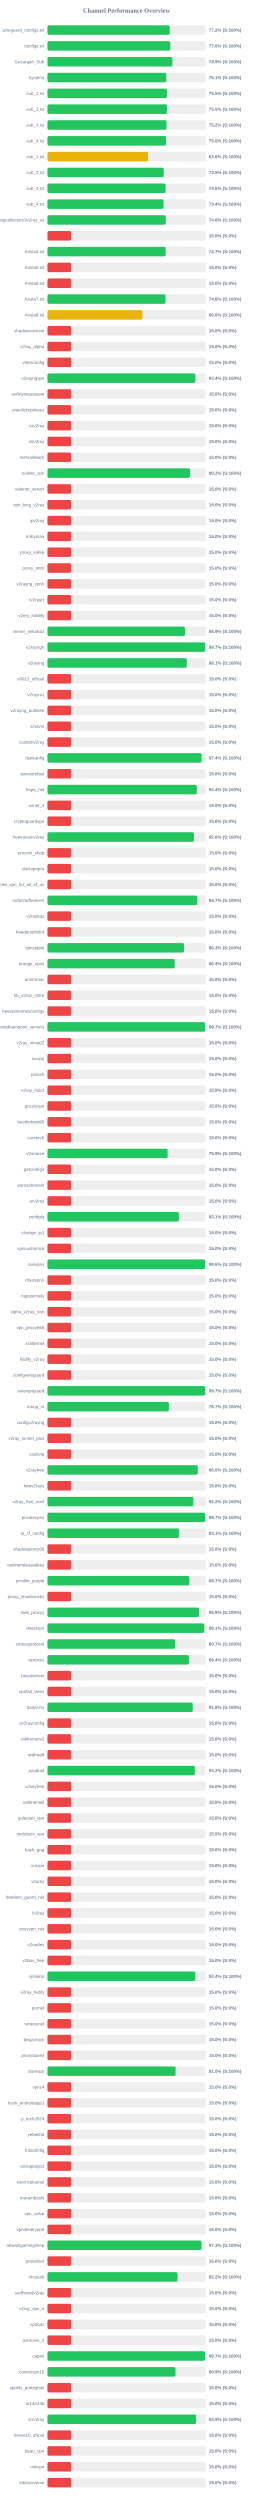
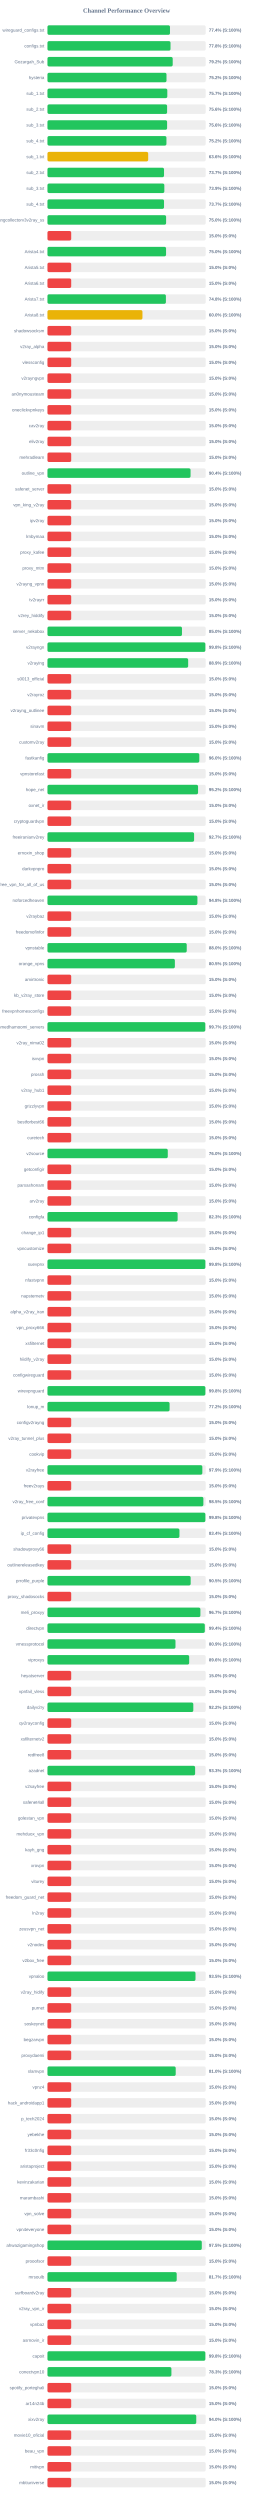
<svg xmlns="http://www.w3.org/2000/svg" width="800" height="7900" version="1.1">
  <style>
        .row { font: 14px Arial; fill: #64748b; }
        .score { font: bold 14px Arial; fill: #64748b; }
    </style>
  <text x="400" y="40" text-anchor="middle" font-size="20px" font-weight="bold" fill="#64748b">Channel Performance Overview</text>
  <rect x="150" y="80" width="500" height="30" fill="#eee" rx="5" />
-   <rect x="150" y="80" width="386.25" height="30" fill="#22c55e" rx="5" />
+   <rect x="150" y="80" width="387.15" height="30" fill="#22c55e" rx="5" />
  <text x="140" y="100" text-anchor="end" class="row">wireguard_configs.txt</text>
-   <text x="660" y="100" text-anchor="start" class="score">77.2% (S:100%)</text>
+   <text x="660" y="100" text-anchor="start" class="score">77.4% (S:100%)</text>
  <rect x="150" y="130" width="500" height="30" fill="#eee" rx="5" />
-   <rect x="150" y="130" width="388.15" height="30" fill="#22c55e" rx="5" />
+   <rect x="150" y="130" width="388.85" height="30" fill="#22c55e" rx="5" />
  <text x="140" y="150" text-anchor="end" class="row">configs.txt</text>
-   <text x="660" y="150" text-anchor="start" class="score">77.6% (S:100%)</text>
+   <text x="660" y="150" text-anchor="start" class="score">77.8% (S:100%)</text>
  <rect x="150" y="180" width="500" height="30" fill="#eee" rx="5" />
-   <rect x="150" y="180" width="394.65" height="30" fill="#22c55e" rx="5" />
+   <rect x="150" y="180" width="395.75" height="30" fill="#22c55e" rx="5" />
  <text x="140" y="200" text-anchor="end" class="row">Gozargah_Sub</text>
-   <text x="660" y="200" text-anchor="start" class="score">78.9% (S:100%)</text>
+   <text x="660" y="200" text-anchor="start" class="score">79.2% (S:100%)</text>
  <rect x="150" y="230" width="500" height="30" fill="#eee" rx="5" />
-   <rect x="150" y="230" width="375.5" height="30" fill="#22c55e" rx="5" />
+   <rect x="150" y="230" width="376.15" height="30" fill="#22c55e" rx="5" />
  <text x="140" y="250" text-anchor="end" class="row">hysteria</text>
-   <text x="660" y="250" text-anchor="start" class="score">75.1% (S:100%)</text>
+   <text x="660" y="250" text-anchor="start" class="score">75.2% (S:100%)</text>
  <rect x="150" y="280" width="500" height="30" fill="#eee" rx="5" />
-   <rect x="150" y="280" width="377.45" height="30" fill="#22c55e" rx="5" />
+   <rect x="150" y="280" width="378.7" height="30" fill="#22c55e" rx="5" />
  <text x="140" y="300" text-anchor="end" class="row">sub_1.txt</text>
-   <text x="660" y="300" text-anchor="start" class="score">75.5% (S:100%)</text>
+   <text x="660" y="300" text-anchor="start" class="score">75.7% (S:100%)</text>
  <rect x="150" y="330" width="500" height="30" fill="#eee" rx="5" />
-   <rect x="150" y="330" width="377.65" height="30" fill="#22c55e" rx="5" />
+   <rect x="150" y="330" width="378.05" height="30" fill="#22c55e" rx="5" />
  <text x="140" y="350" text-anchor="end" class="row">sub_2.txt</text>
-   <text x="660" y="350" text-anchor="start" class="score">75.5% (S:100%)</text>
+   <text x="660" y="350" text-anchor="start" class="score">75.6% (S:100%)</text>
  <rect x="150" y="380" width="500" height="30" fill="#eee" rx="5" />
-   <rect x="150" y="380" width="376.15" height="30" fill="#22c55e" rx="5" />
+   <rect x="150" y="380" width="378.05" height="30" fill="#22c55e" rx="5" />
  <text x="140" y="400" text-anchor="end" class="row">sub_3.txt</text>
-   <text x="660" y="400" text-anchor="start" class="score">75.2% (S:100%)</text>
+   <text x="660" y="400" text-anchor="start" class="score">75.6% (S:100%)</text>
  <rect x="150" y="430" width="500" height="30" fill="#eee" rx="5" />
-   <rect x="150" y="430" width="374.85" height="30" fill="#22c55e" rx="5" />
+   <rect x="150" y="430" width="375.95" height="30" fill="#22c55e" rx="5" />
  <text x="140" y="450" text-anchor="end" class="row">sub_4.txt</text>
-   <text x="660" y="450" text-anchor="start" class="score">75.0% (S:100%)</text>
+   <text x="660" y="450" text-anchor="start" class="score">75.2% (S:100%)</text>
  <rect x="150" y="480" width="500" height="30" fill="#eee" rx="5" />
-   <rect x="150" y="480" width="317.8" height="30" fill="#eab308" rx="5" />
+   <rect x="150" y="480" width="318.25" height="30" fill="#eab308" rx="5" />
  <text x="140" y="500" text-anchor="end" class="row">sub_1.txt</text>
  <text x="660" y="500" text-anchor="start" class="score">63.6% (S:100%)</text>
  <rect x="150" y="530" width="500" height="30" fill="#eee" rx="5" />
-   <rect x="150" y="530" width="367.35" height="30" fill="#22c55e" rx="5" />
+   <rect x="150" y="530" width="368.3" height="30" fill="#22c55e" rx="5" />
  <text x="140" y="550" text-anchor="end" class="row">sub_2.txt</text>
-   <text x="660" y="550" text-anchor="start" class="score">73.5% (S:100%)</text>
+   <text x="660" y="550" text-anchor="start" class="score">73.7% (S:100%)</text>
  <rect x="150" y="580" width="500" height="30" fill="#eee" rx="5" />
-   <rect x="150" y="580" width="373.1" height="30" fill="#22c55e" rx="5" />
+   <rect x="150" y="580" width="369.3" height="30" fill="#22c55e" rx="5" />
  <text x="140" y="600" text-anchor="end" class="row">sub_3.txt</text>
-   <text x="660" y="600" text-anchor="start" class="score">74.6% (S:100%)</text>
+   <text x="660" y="600" text-anchor="start" class="score">73.9% (S:100%)</text>
  <rect x="150" y="630" width="500" height="30" fill="#eee" rx="5" />
-   <rect x="150" y="630" width="366.85" height="30" fill="#22c55e" rx="5" />
+   <rect x="150" y="630" width="368.3" height="30" fill="#22c55e" rx="5" />
  <text x="140" y="650" text-anchor="end" class="row">sub_4.txt</text>
-   <text x="660" y="650" text-anchor="start" class="score">73.4% (S:100%)</text>
+   <text x="660" y="650" text-anchor="start" class="score">73.7% (S:100%)</text>
  <rect x="150" y="680" width="500" height="30" fill="#eee" rx="5" />
-   <rect x="150" y="680" width="373.95" height="30" fill="#22c55e" rx="5" />
+   <rect x="150" y="680" width="374.9" height="30" fill="#22c55e" rx="5" />
  <text x="140" y="700" text-anchor="end" class="row">kayhgngcollectorv3v2ray_ss</text>
-   <text x="660" y="700" text-anchor="start" class="score">74.8% (S:100%)</text>
+   <text x="660" y="700" text-anchor="start" class="score">75.0% (S:100%)</text>
  <rect x="150" y="730" width="500" height="30" fill="#eee" rx="5" />
  <rect x="150" y="730" width="75.0" height="30" fill="#ef4444" rx="5" />
  <text x="140" y="750" text-anchor="end" class="row" />
  <text x="660" y="750" text-anchor="start" class="score">15.0% (S:0%)</text>
  <rect x="150" y="780" width="500" height="30" fill="#eee" rx="5" />
-   <rect x="150" y="780" width="373.45" height="30" fill="#22c55e" rx="5" />
+   <rect x="150" y="780" width="374.75" height="30" fill="#22c55e" rx="5" />
  <text x="140" y="800" text-anchor="end" class="row">Arista4.txt</text>
-   <text x="660" y="800" text-anchor="start" class="score">74.7% (S:100%)</text>
+   <text x="660" y="800" text-anchor="start" class="score">75.0% (S:100%)</text>
  <rect x="150" y="830" width="500" height="30" fill="#eee" rx="5" />
  <rect x="150" y="830" width="75.0" height="30" fill="#ef4444" rx="5" />
  <text x="140" y="850" text-anchor="end" class="row">Arista5.txt</text>
  <text x="660" y="850" text-anchor="start" class="score">15.0% (S:0%)</text>
  <rect x="150" y="880" width="500" height="30" fill="#eee" rx="5" />
  <rect x="150" y="880" width="75.0" height="30" fill="#ef4444" rx="5" />
  <text x="140" y="900" text-anchor="end" class="row">Arista6.txt</text>
  <text x="660" y="900" text-anchor="start" class="score">15.0% (S:0%)</text>
  <rect x="150" y="930" width="500" height="30" fill="#eee" rx="5" />
-   <rect x="150" y="930" width="373.15" height="30" fill="#22c55e" rx="5" />
+   <rect x="150" y="930" width="374.25" height="30" fill="#22c55e" rx="5" />
  <text x="140" y="950" text-anchor="end" class="row">Arista7.txt</text>
-   <text x="660" y="950" text-anchor="start" class="score">74.6% (S:100%)</text>
+   <text x="660" y="950" text-anchor="start" class="score">74.8% (S:100%)</text>
  <rect x="150" y="980" width="500" height="30" fill="#eee" rx="5" />
  <rect x="150" y="980" width="300.15" height="30" fill="#eab308" rx="5" />
  <text x="140" y="1000" text-anchor="end" class="row">Arista8.txt</text>
  <text x="660" y="1000" text-anchor="start" class="score">60.0% (S:100%)</text>
  <rect x="150" y="1030" width="500" height="30" fill="#eee" rx="5" />
  <rect x="150" y="1030" width="75.0" height="30" fill="#ef4444" rx="5" />
  <text x="140" y="1050" text-anchor="end" class="row">shadowsocksm</text>
  <text x="660" y="1050" text-anchor="start" class="score">15.0% (S:0%)</text>
  <rect x="150" y="1080" width="500" height="30" fill="#eee" rx="5" />
  <rect x="150" y="1080" width="75.0" height="30" fill="#ef4444" rx="5" />
  <text x="140" y="1100" text-anchor="end" class="row">v2ray_alpha</text>
  <text x="660" y="1100" text-anchor="start" class="score">15.0% (S:0%)</text>
  <rect x="150" y="1130" width="500" height="30" fill="#eee" rx="5" />
  <rect x="150" y="1130" width="75.0" height="30" fill="#ef4444" rx="5" />
  <text x="140" y="1150" text-anchor="end" class="row">vlessconfig</text>
  <text x="660" y="1150" text-anchor="start" class="score">15.0% (S:0%)</text>
  <rect x="150" y="1180" width="500" height="30" fill="#eee" rx="5" />
-   <rect x="150" y="1180" width="467.2" height="30" fill="#22c55e" rx="5" />
+   <rect x="150" y="1180" width="75.0" height="30" fill="#ef4444" rx="5" />
  <text x="140" y="1200" text-anchor="end" class="row">v2rayngvpn</text>
-   <text x="660" y="1200" text-anchor="start" class="score">93.4% (S:100%)</text>
+   <text x="660" y="1200" text-anchor="start" class="score">15.0% (S:0%)</text>
  <rect x="150" y="1230" width="500" height="30" fill="#eee" rx="5" />
  <rect x="150" y="1230" width="75.0" height="30" fill="#ef4444" rx="5" />
  <text x="140" y="1250" text-anchor="end" class="row">an0nymousteam</text>
  <text x="660" y="1250" text-anchor="start" class="score">15.0% (S:0%)</text>
  <rect x="150" y="1280" width="500" height="30" fill="#eee" rx="5" />
  <rect x="150" y="1280" width="75.0" height="30" fill="#ef4444" rx="5" />
  <text x="140" y="1300" text-anchor="end" class="row">oneclickvpnkeys</text>
  <text x="660" y="1300" text-anchor="start" class="score">15.0% (S:0%)</text>
  <rect x="150" y="1330" width="500" height="30" fill="#eee" rx="5" />
  <rect x="150" y="1330" width="75.0" height="30" fill="#ef4444" rx="5" />
  <text x="140" y="1350" text-anchor="end" class="row">cav2ray</text>
  <text x="660" y="1350" text-anchor="start" class="score">15.0% (S:0%)</text>
  <rect x="150" y="1380" width="500" height="30" fill="#eee" rx="5" />
  <rect x="150" y="1380" width="75.0" height="30" fill="#ef4444" rx="5" />
  <text x="140" y="1400" text-anchor="end" class="row">eliv2ray</text>
  <text x="660" y="1400" text-anchor="start" class="score">15.0% (S:0%)</text>
  <rect x="150" y="1430" width="500" height="30" fill="#eee" rx="5" />
  <rect x="150" y="1430" width="75.0" height="30" fill="#ef4444" rx="5" />
  <text x="140" y="1450" text-anchor="end" class="row">mehradlearn</text>
  <text x="660" y="1450" text-anchor="start" class="score">15.0% (S:0%)</text>
  <rect x="150" y="1480" width="500" height="30" fill="#eee" rx="5" />
-   <rect x="150" y="1480" width="450.9" height="30" fill="#22c55e" rx="5" />
+   <rect x="150" y="1480" width="452.15" height="30" fill="#22c55e" rx="5" />
  <text x="140" y="1500" text-anchor="end" class="row">outline_vpn</text>
-   <text x="660" y="1500" text-anchor="start" class="score">90.2% (S:100%)</text>
+   <text x="660" y="1500" text-anchor="start" class="score">90.4% (S:100%)</text>
  <rect x="150" y="1530" width="500" height="30" fill="#eee" rx="5" />
  <rect x="150" y="1530" width="75.0" height="30" fill="#ef4444" rx="5" />
  <text x="140" y="1550" text-anchor="end" class="row">safenet_server</text>
  <text x="660" y="1550" text-anchor="start" class="score">15.0% (S:0%)</text>
  <rect x="150" y="1580" width="500" height="30" fill="#eee" rx="5" />
  <rect x="150" y="1580" width="75.0" height="30" fill="#ef4444" rx="5" />
  <text x="140" y="1600" text-anchor="end" class="row">vpn_king_v2ray</text>
  <text x="660" y="1600" text-anchor="start" class="score">15.0% (S:0%)</text>
  <rect x="150" y="1630" width="500" height="30" fill="#eee" rx="5" />
  <rect x="150" y="1630" width="75.0" height="30" fill="#ef4444" rx="5" />
  <text x="140" y="1650" text-anchor="end" class="row">ipv2ray</text>
  <text x="660" y="1650" text-anchor="start" class="score">15.0% (S:0%)</text>
  <rect x="150" y="1680" width="500" height="30" fill="#eee" rx="5" />
  <rect x="150" y="1680" width="75.0" height="30" fill="#ef4444" rx="5" />
  <text x="140" y="1700" text-anchor="end" class="row">lrnbymaa</text>
  <text x="660" y="1700" text-anchor="start" class="score">15.0% (S:0%)</text>
  <rect x="150" y="1730" width="500" height="30" fill="#eee" rx="5" />
  <rect x="150" y="1730" width="75.0" height="30" fill="#ef4444" rx="5" />
  <text x="140" y="1750" text-anchor="end" class="row">proxy_kafee</text>
  <text x="660" y="1750" text-anchor="start" class="score">15.0% (S:0%)</text>
  <rect x="150" y="1780" width="500" height="30" fill="#eee" rx="5" />
  <rect x="150" y="1780" width="75.0" height="30" fill="#ef4444" rx="5" />
  <text x="140" y="1800" text-anchor="end" class="row">proxy_mtm</text>
  <text x="660" y="1800" text-anchor="start" class="score">15.0% (S:0%)</text>
  <rect x="150" y="1830" width="500" height="30" fill="#eee" rx="5" />
  <rect x="150" y="1830" width="75.0" height="30" fill="#ef4444" rx="5" />
  <text x="140" y="1850" text-anchor="end" class="row">v2rayng_vpnn</text>
  <text x="660" y="1850" text-anchor="start" class="score">15.0% (S:0%)</text>
  <rect x="150" y="1880" width="500" height="30" fill="#eee" rx="5" />
  <rect x="150" y="1880" width="75.0" height="30" fill="#ef4444" rx="5" />
  <text x="140" y="1900" text-anchor="end" class="row">tv2rayrr</text>
  <text x="660" y="1900" text-anchor="start" class="score">15.0% (S:0%)</text>
  <rect x="150" y="1930" width="500" height="30" fill="#eee" rx="5" />
  <rect x="150" y="1930" width="75.0" height="30" fill="#ef4444" rx="5" />
  <text x="140" y="1950" text-anchor="end" class="row">v2rey_hiddify</text>
  <text x="660" y="1950" text-anchor="start" class="score">15.0% (S:0%)</text>
  <rect x="150" y="1980" width="500" height="30" fill="#eee" rx="5" />
-   <rect x="150" y="1980" width="434.5" height="30" fill="#22c55e" rx="5" />
+   <rect x="150" y="1980" width="425.05" height="30" fill="#22c55e" rx="5" />
  <text x="140" y="2000" text-anchor="end" class="row">server_nekobox</text>
-   <text x="660" y="2000" text-anchor="start" class="score">86.9% (S:100%)</text>
+   <text x="660" y="2000" text-anchor="start" class="score">85.0% (S:100%)</text>
  <rect x="150" y="2030" width="500" height="30" fill="#eee" rx="5" />
-   <rect x="150" y="2030" width="498.4" height="30" fill="#22c55e" rx="5" />
+   <rect x="150" y="2030" width="498.9" height="30" fill="#22c55e" rx="5" />
  <text x="140" y="2050" text-anchor="end" class="row">v2rayngn</text>
-   <text x="660" y="2050" text-anchor="start" class="score">99.7% (S:100%)</text>
+   <text x="660" y="2050" text-anchor="start" class="score">99.8% (S:100%)</text>
  <rect x="150" y="2080" width="500" height="30" fill="#eee" rx="5" />
-   <rect x="150" y="2080" width="440.3" height="30" fill="#22c55e" rx="5" />
+   <rect x="150" y="2080" width="444.6" height="30" fill="#22c55e" rx="5" />
  <text x="140" y="2100" text-anchor="end" class="row">v2raying</text>
-   <text x="660" y="2100" text-anchor="start" class="score">88.1% (S:100%)</text>
+   <text x="660" y="2100" text-anchor="start" class="score">88.9% (S:100%)</text>
  <rect x="150" y="2130" width="500" height="30" fill="#eee" rx="5" />
  <rect x="150" y="2130" width="75.0" height="30" fill="#ef4444" rx="5" />
  <text x="140" y="2150" text-anchor="end" class="row">s0013_official</text>
  <text x="660" y="2150" text-anchor="start" class="score">15.0% (S:0%)</text>
  <rect x="150" y="2180" width="500" height="30" fill="#eee" rx="5" />
  <rect x="150" y="2180" width="75.0" height="30" fill="#ef4444" rx="5" />
  <text x="140" y="2200" text-anchor="end" class="row">v2rayroz</text>
  <text x="660" y="2200" text-anchor="start" class="score">15.0% (S:0%)</text>
  <rect x="150" y="2230" width="500" height="30" fill="#eee" rx="5" />
  <rect x="150" y="2230" width="75.0" height="30" fill="#ef4444" rx="5" />
  <text x="140" y="2250" text-anchor="end" class="row">v2rayng_outlinee</text>
  <text x="660" y="2250" text-anchor="start" class="score">15.0% (S:0%)</text>
  <rect x="150" y="2280" width="500" height="30" fill="#eee" rx="5" />
  <rect x="150" y="2280" width="75.0" height="30" fill="#ef4444" rx="5" />
  <text x="140" y="2300" text-anchor="end" class="row">sinavm</text>
  <text x="660" y="2300" text-anchor="start" class="score">15.0% (S:0%)</text>
  <rect x="150" y="2330" width="500" height="30" fill="#eee" rx="5" />
  <rect x="150" y="2330" width="75.0" height="30" fill="#ef4444" rx="5" />
  <text x="140" y="2350" text-anchor="end" class="row">customv2ray</text>
  <text x="660" y="2350" text-anchor="start" class="score">15.0% (S:0%)</text>
  <rect x="150" y="2380" width="500" height="30" fill="#eee" rx="5" />
-   <rect x="150" y="2380" width="487.15" height="30" fill="#22c55e" rx="5" />
+   <rect x="150" y="2380" width="479.8" height="30" fill="#22c55e" rx="5" />
  <text x="140" y="2400" text-anchor="end" class="row">fastkanfig</text>
-   <text x="660" y="2400" text-anchor="start" class="score">97.4% (S:100%)</text>
+   <text x="660" y="2400" text-anchor="start" class="score">96.0% (S:100%)</text>
  <rect x="150" y="2430" width="500" height="30" fill="#eee" rx="5" />
  <rect x="150" y="2430" width="75.0" height="30" fill="#ef4444" rx="5" />
  <text x="140" y="2450" text-anchor="end" class="row">vpnstorefast</text>
  <text x="660" y="2450" text-anchor="start" class="score">15.0% (S:0%)</text>
  <rect x="150" y="2480" width="500" height="30" fill="#eee" rx="5" />
-   <rect x="150" y="2480" width="472.0" height="30" fill="#22c55e" rx="5" />
+   <rect x="150" y="2480" width="475.85" height="30" fill="#22c55e" rx="5" />
  <text x="140" y="2500" text-anchor="end" class="row">hope_net</text>
-   <text x="660" y="2500" text-anchor="start" class="score">94.4% (S:100%)</text>
+   <text x="660" y="2500" text-anchor="start" class="score">95.2% (S:100%)</text>
  <rect x="150" y="2530" width="500" height="30" fill="#eee" rx="5" />
  <rect x="150" y="2530" width="75.0" height="30" fill="#ef4444" rx="5" />
  <text x="140" y="2550" text-anchor="end" class="row">oxnet_ir</text>
  <text x="660" y="2550" text-anchor="start" class="score">15.0% (S:0%)</text>
  <rect x="150" y="2580" width="500" height="30" fill="#eee" rx="5" />
  <rect x="150" y="2580" width="75.0" height="30" fill="#ef4444" rx="5" />
  <text x="140" y="2600" text-anchor="end" class="row">cryptoguardvpn</text>
  <text x="660" y="2600" text-anchor="start" class="score">15.0% (S:0%)</text>
  <rect x="150" y="2630" width="500" height="30" fill="#eee" rx="5" />
-   <rect x="150" y="2630" width="462.85" height="30" fill="#22c55e" rx="5" />
+   <rect x="150" y="2630" width="463.35" height="30" fill="#22c55e" rx="5" />
  <text x="140" y="2650" text-anchor="end" class="row">freeiranianv2rey</text>
-   <text x="660" y="2650" text-anchor="start" class="score">92.6% (S:100%)</text>
+   <text x="660" y="2650" text-anchor="start" class="score">92.7% (S:100%)</text>
  <rect x="150" y="2680" width="500" height="30" fill="#eee" rx="5" />
  <rect x="150" y="2680" width="75.0" height="30" fill="#ef4444" rx="5" />
  <text x="140" y="2700" text-anchor="end" class="row">ernoxin_shop</text>
  <text x="660" y="2700" text-anchor="start" class="score">15.0% (S:0%)</text>
  <rect x="150" y="2730" width="500" height="30" fill="#eee" rx="5" />
  <rect x="150" y="2730" width="75.0" height="30" fill="#ef4444" rx="5" />
  <text x="140" y="2750" text-anchor="end" class="row">darkvpnpro</text>
  <text x="660" y="2750" text-anchor="start" class="score">15.0% (S:0%)</text>
  <rect x="150" y="2780" width="500" height="30" fill="#eee" rx="5" />
  <rect x="150" y="2780" width="75.0" height="30" fill="#ef4444" rx="5" />
  <text x="140" y="2800" text-anchor="end" class="row">free_vpn_for_all_of_us</text>
  <text x="660" y="2800" text-anchor="start" class="score">15.0% (S:0%)</text>
  <rect x="150" y="2830" width="500" height="30" fill="#eee" rx="5" />
-   <rect x="150" y="2830" width="473.5" height="30" fill="#22c55e" rx="5" />
+   <rect x="150" y="2830" width="473.85" height="30" fill="#22c55e" rx="5" />
  <text x="140" y="2850" text-anchor="end" class="row">noforcedheaven</text>
-   <text x="660" y="2850" text-anchor="start" class="score">94.7% (S:100%)</text>
+   <text x="660" y="2850" text-anchor="start" class="score">94.8% (S:100%)</text>
  <rect x="150" y="2880" width="500" height="30" fill="#eee" rx="5" />
  <rect x="150" y="2880" width="75.0" height="30" fill="#ef4444" rx="5" />
  <text x="140" y="2900" text-anchor="end" class="row">v2raybaz</text>
  <text x="660" y="2900" text-anchor="start" class="score">15.0% (S:0%)</text>
  <rect x="150" y="2930" width="500" height="30" fill="#eee" rx="5" />
  <rect x="150" y="2930" width="75.0" height="30" fill="#ef4444" rx="5" />
  <text x="140" y="2950" text-anchor="end" class="row">freedomofinfor</text>
  <text x="660" y="2950" text-anchor="start" class="score">15.0% (S:0%)</text>
  <rect x="150" y="2980" width="500" height="30" fill="#eee" rx="5" />
-   <rect x="150" y="2980" width="431.3" height="30" fill="#22c55e" rx="5" />
+   <rect x="150" y="2980" width="440.1" height="30" fill="#22c55e" rx="5" />
  <text x="140" y="3000" text-anchor="end" class="row">vpnstable</text>
-   <text x="660" y="3000" text-anchor="start" class="score">86.3% (S:100%)</text>
+   <text x="660" y="3000" text-anchor="start" class="score">88.0% (S:100%)</text>
  <rect x="150" y="3030" width="500" height="30" fill="#eee" rx="5" />
-   <rect x="150" y="3030" width="402.2" height="30" fill="#22c55e" rx="5" />
+   <rect x="150" y="3030" width="402.6" height="30" fill="#22c55e" rx="5" />
  <text x="140" y="3050" text-anchor="end" class="row">orange_vpns</text>
-   <text x="660" y="3050" text-anchor="start" class="score">80.4% (S:100%)</text>
+   <text x="660" y="3050" text-anchor="start" class="score">80.5% (S:100%)</text>
  <rect x="150" y="3080" width="500" height="30" fill="#eee" rx="5" />
  <rect x="150" y="3080" width="75.0" height="30" fill="#ef4444" rx="5" />
  <text x="140" y="3100" text-anchor="end" class="row">amirtronic</text>
  <text x="660" y="3100" text-anchor="start" class="score">15.0% (S:0%)</text>
  <rect x="150" y="3130" width="500" height="30" fill="#eee" rx="5" />
  <rect x="150" y="3130" width="75.0" height="30" fill="#ef4444" rx="5" />
  <text x="140" y="3150" text-anchor="end" class="row">kb_v2ray_store</text>
  <text x="660" y="3150" text-anchor="start" class="score">15.0% (S:0%)</text>
  <rect x="150" y="3180" width="500" height="30" fill="#eee" rx="5" />
  <rect x="150" y="3180" width="75.0" height="30" fill="#ef4444" rx="5" />
  <text x="140" y="3200" text-anchor="end" class="row">freevpnhomesconfigs</text>
  <text x="660" y="3200" text-anchor="start" class="score">15.0% (S:0%)</text>
  <rect x="150" y="3230" width="500" height="30" fill="#eee" rx="5" />
-   <rect x="150" y="3230" width="498.3" height="30" fill="#22c55e" rx="5" />
+   <rect x="150" y="3230" width="498.7" height="30" fill="#22c55e" rx="5" />
  <text x="140" y="3250" text-anchor="end" class="row">ahmedhamoomi_servers</text>
  <text x="660" y="3250" text-anchor="start" class="score">99.7% (S:100%)</text>
  <rect x="150" y="3280" width="500" height="30" fill="#eee" rx="5" />
  <rect x="150" y="3280" width="75.0" height="30" fill="#ef4444" rx="5" />
  <text x="140" y="3300" text-anchor="end" class="row">v2ray_nima02</text>
  <text x="660" y="3300" text-anchor="start" class="score">15.0% (S:0%)</text>
  <rect x="150" y="3330" width="500" height="30" fill="#eee" rx="5" />
  <rect x="150" y="3330" width="75.0" height="30" fill="#ef4444" rx="5" />
  <text x="140" y="3350" text-anchor="end" class="row">isvvpn</text>
  <text x="660" y="3350" text-anchor="start" class="score">15.0% (S:0%)</text>
  <rect x="150" y="3380" width="500" height="30" fill="#eee" rx="5" />
  <rect x="150" y="3380" width="75.0" height="30" fill="#ef4444" rx="5" />
  <text x="140" y="3400" text-anchor="end" class="row">prossh</text>
  <text x="660" y="3400" text-anchor="start" class="score">15.0% (S:0%)</text>
  <rect x="150" y="3430" width="500" height="30" fill="#eee" rx="5" />
  <rect x="150" y="3430" width="75.0" height="30" fill="#ef4444" rx="5" />
  <text x="140" y="3450" text-anchor="end" class="row">v2ray_hub1</text>
  <text x="660" y="3450" text-anchor="start" class="score">15.0% (S:0%)</text>
  <rect x="150" y="3480" width="500" height="30" fill="#eee" rx="5" />
  <rect x="150" y="3480" width="75.0" height="30" fill="#ef4444" rx="5" />
  <text x="140" y="3500" text-anchor="end" class="row">grizzlyvpn</text>
  <text x="660" y="3500" text-anchor="start" class="score">15.0% (S:0%)</text>
  <rect x="150" y="3530" width="500" height="30" fill="#eee" rx="5" />
  <rect x="150" y="3530" width="75.0" height="30" fill="#ef4444" rx="5" />
  <text x="140" y="3550" text-anchor="end" class="row">bestforbest66</text>
  <text x="660" y="3550" text-anchor="start" class="score">15.0% (S:0%)</text>
  <rect x="150" y="3580" width="500" height="30" fill="#eee" rx="5" />
  <rect x="150" y="3580" width="75.0" height="30" fill="#ef4444" rx="5" />
  <text x="140" y="3600" text-anchor="end" class="row">curetech</text>
  <text x="660" y="3600" text-anchor="start" class="score">15.0% (S:0%)</text>
  <rect x="150" y="3630" width="500" height="30" fill="#eee" rx="5" />
-   <rect x="150" y="3630" width="379.7" height="30" fill="#22c55e" rx="5" />
+   <rect x="150" y="3630" width="380.2" height="30" fill="#22c55e" rx="5" />
  <text x="140" y="3650" text-anchor="end" class="row">v2source</text>
-   <text x="660" y="3650" text-anchor="start" class="score">75.9% (S:100%)</text>
+   <text x="660" y="3650" text-anchor="start" class="score">76.0% (S:100%)</text>
  <rect x="150" y="3680" width="500" height="30" fill="#eee" rx="5" />
  <rect x="150" y="3680" width="75.0" height="30" fill="#ef4444" rx="5" />
  <text x="140" y="3700" text-anchor="end" class="row">getconfigir</text>
  <text x="660" y="3700" text-anchor="start" class="score">15.0% (S:0%)</text>
  <rect x="150" y="3730" width="500" height="30" fill="#eee" rx="5" />
  <rect x="150" y="3730" width="75.0" height="30" fill="#ef4444" rx="5" />
  <text x="140" y="3750" text-anchor="end" class="row">parsashonam</text>
  <text x="660" y="3750" text-anchor="start" class="score">15.0% (S:0%)</text>
  <rect x="150" y="3780" width="500" height="30" fill="#eee" rx="5" />
  <rect x="150" y="3780" width="75.0" height="30" fill="#ef4444" rx="5" />
  <text x="140" y="3800" text-anchor="end" class="row">arv2ray</text>
  <text x="660" y="3800" text-anchor="start" class="score">15.0% (S:0%)</text>
  <rect x="150" y="3830" width="500" height="30" fill="#eee" rx="5" />
-   <rect x="150" y="3830" width="415.3" height="30" fill="#22c55e" rx="5" />
+   <rect x="150" y="3830" width="411.35" height="30" fill="#22c55e" rx="5" />
  <text x="140" y="3850" text-anchor="end" class="row">configfa</text>
-   <text x="660" y="3850" text-anchor="start" class="score">83.1% (S:100%)</text>
+   <text x="660" y="3850" text-anchor="start" class="score">82.3% (S:100%)</text>
  <rect x="150" y="3880" width="500" height="30" fill="#eee" rx="5" />
  <rect x="150" y="3880" width="75.0" height="30" fill="#ef4444" rx="5" />
  <text x="140" y="3900" text-anchor="end" class="row">change_ip1</text>
  <text x="660" y="3900" text-anchor="start" class="score">15.0% (S:0%)</text>
  <rect x="150" y="3930" width="500" height="30" fill="#eee" rx="5" />
  <rect x="150" y="3930" width="75.0" height="30" fill="#ef4444" rx="5" />
  <text x="140" y="3950" text-anchor="end" class="row">vpncustomize</text>
  <text x="660" y="3950" text-anchor="start" class="score">15.0% (S:0%)</text>
  <rect x="150" y="3980" width="500" height="30" fill="#eee" rx="5" />
-   <rect x="150" y="3980" width="498.2" height="30" fill="#22c55e" rx="5" />
+   <rect x="150" y="3980" width="498.95" height="30" fill="#22c55e" rx="5" />
  <text x="140" y="4000" text-anchor="end" class="row">suevpnx</text>
-   <text x="660" y="4000" text-anchor="start" class="score">99.6% (S:100%)</text>
+   <text x="660" y="4000" text-anchor="start" class="score">99.8% (S:100%)</text>
  <rect x="150" y="4030" width="500" height="30" fill="#eee" rx="5" />
  <rect x="150" y="4030" width="75.0" height="30" fill="#ef4444" rx="5" />
  <text x="140" y="4050" text-anchor="end" class="row">nfastvpnn</text>
  <text x="660" y="4050" text-anchor="start" class="score">15.0% (S:0%)</text>
  <rect x="150" y="4080" width="500" height="30" fill="#eee" rx="5" />
  <rect x="150" y="4080" width="75.0" height="30" fill="#ef4444" rx="5" />
  <text x="140" y="4100" text-anchor="end" class="row">napsternetv</text>
  <text x="660" y="4100" text-anchor="start" class="score">15.0% (S:0%)</text>
  <rect x="150" y="4130" width="500" height="30" fill="#eee" rx="5" />
  <rect x="150" y="4130" width="75.0" height="30" fill="#ef4444" rx="5" />
  <text x="140" y="4150" text-anchor="end" class="row">alpha_v2ray_iran</text>
  <text x="660" y="4150" text-anchor="start" class="score">15.0% (S:0%)</text>
  <rect x="150" y="4180" width="500" height="30" fill="#eee" rx="5" />
  <rect x="150" y="4180" width="75.0" height="30" fill="#ef4444" rx="5" />
  <text x="140" y="4200" text-anchor="end" class="row">vpn_proxy666</text>
  <text x="660" y="4200" text-anchor="start" class="score">15.0% (S:0%)</text>
  <rect x="150" y="4230" width="500" height="30" fill="#eee" rx="5" />
  <rect x="150" y="4230" width="75.0" height="30" fill="#ef4444" rx="5" />
  <text x="140" y="4250" text-anchor="end" class="row">xsfilternet</text>
  <text x="660" y="4250" text-anchor="start" class="score">15.0% (S:0%)</text>
  <rect x="150" y="4280" width="500" height="30" fill="#eee" rx="5" />
  <rect x="150" y="4280" width="75.0" height="30" fill="#ef4444" rx="5" />
  <text x="140" y="4300" text-anchor="end" class="row">hiidify_v2ray</text>
  <text x="660" y="4300" text-anchor="start" class="score">15.0% (S:0%)</text>
  <rect x="150" y="4330" width="500" height="30" fill="#eee" rx="5" />
  <rect x="150" y="4330" width="75.0" height="30" fill="#ef4444" rx="5" />
  <text x="140" y="4350" text-anchor="end" class="row">configwireguard</text>
  <text x="660" y="4350" text-anchor="start" class="score">15.0% (S:0%)</text>
  <rect x="150" y="4380" width="500" height="30" fill="#eee" rx="5" />
-   <rect x="150" y="4380" width="498.55" height="30" fill="#22c55e" rx="5" />
+   <rect x="150" y="4380" width="499.0" height="30" fill="#22c55e" rx="5" />
  <text x="140" y="4400" text-anchor="end" class="row">wirevpnguard</text>
-   <text x="660" y="4400" text-anchor="start" class="score">99.7% (S:100%)</text>
+   <text x="660" y="4400" text-anchor="start" class="score">99.8% (S:100%)</text>
  <rect x="150" y="4430" width="500" height="30" fill="#eee" rx="5" />
-   <rect x="150" y="4430" width="383.7" height="30" fill="#22c55e" rx="5" />
+   <rect x="150" y="4430" width="385.9" height="30" fill="#22c55e" rx="5" />
  <text x="140" y="4450" text-anchor="end" class="row">lonup_m</text>
-   <text x="660" y="4450" text-anchor="start" class="score">76.7% (S:100%)</text>
+   <text x="660" y="4450" text-anchor="start" class="score">77.2% (S:100%)</text>
  <rect x="150" y="4480" width="500" height="30" fill="#eee" rx="5" />
  <rect x="150" y="4480" width="75.0" height="30" fill="#ef4444" rx="5" />
  <text x="140" y="4500" text-anchor="end" class="row">configv2rayng</text>
  <text x="660" y="4500" text-anchor="start" class="score">15.0% (S:0%)</text>
  <rect x="150" y="4530" width="500" height="30" fill="#eee" rx="5" />
  <rect x="150" y="4530" width="75.0" height="30" fill="#ef4444" rx="5" />
  <text x="140" y="4550" text-anchor="end" class="row">v2ray_tunnel_plus</text>
  <text x="660" y="4550" text-anchor="start" class="score">15.0% (S:0%)</text>
  <rect x="150" y="4580" width="500" height="30" fill="#eee" rx="5" />
  <rect x="150" y="4580" width="75.0" height="30" fill="#ef4444" rx="5" />
  <text x="140" y="4600" text-anchor="end" class="row">cookvip</text>
  <text x="660" y="4600" text-anchor="start" class="score">15.0% (S:0%)</text>
  <rect x="150" y="4630" width="500" height="30" fill="#eee" rx="5" />
-   <rect x="150" y="4630" width="475.1" height="30" fill="#22c55e" rx="5" />
+   <rect x="150" y="4630" width="489.4" height="30" fill="#22c55e" rx="5" />
  <text x="140" y="4650" text-anchor="end" class="row">v2rayfree</text>
-   <text x="660" y="4650" text-anchor="start" class="score">95.0% (S:100%)</text>
+   <text x="660" y="4650" text-anchor="start" class="score">97.9% (S:100%)</text>
  <rect x="150" y="4680" width="500" height="30" fill="#eee" rx="5" />
  <rect x="150" y="4680" width="75.0" height="30" fill="#ef4444" rx="5" />
  <text x="140" y="4700" text-anchor="end" class="row">freev2rays</text>
  <text x="660" y="4700" text-anchor="start" class="score">15.0% (S:0%)</text>
  <rect x="150" y="4730" width="500" height="30" fill="#eee" rx="5" />
-   <rect x="150" y="4730" width="460.95" height="30" fill="#22c55e" rx="5" />
+   <rect x="150" y="4730" width="492.65" height="30" fill="#22c55e" rx="5" />
  <text x="140" y="4750" text-anchor="end" class="row">v2ray_free_conf</text>
-   <text x="660" y="4750" text-anchor="start" class="score">92.2% (S:100%)</text>
+   <text x="660" y="4750" text-anchor="start" class="score">98.5% (S:100%)</text>
  <rect x="150" y="4780" width="500" height="30" fill="#eee" rx="5" />
-   <rect x="150" y="4780" width="498.45" height="30" fill="#22c55e" rx="5" />
+   <rect x="150" y="4780" width="498.95" height="30" fill="#22c55e" rx="5" />
  <text x="140" y="4800" text-anchor="end" class="row">privatevpns</text>
-   <text x="660" y="4800" text-anchor="start" class="score">99.7% (S:100%)</text>
+   <text x="660" y="4800" text-anchor="start" class="score">99.8% (S:100%)</text>
  <rect x="150" y="4830" width="500" height="30" fill="#eee" rx="5" />
-   <rect x="150" y="4830" width="415.6" height="30" fill="#22c55e" rx="5" />
+   <rect x="150" y="4830" width="417.05" height="30" fill="#22c55e" rx="5" />
  <text x="140" y="4850" text-anchor="end" class="row">ip_cf_config</text>
-   <text x="660" y="4850" text-anchor="start" class="score">83.1% (S:100%)</text>
+   <text x="660" y="4850" text-anchor="start" class="score">83.4% (S:100%)</text>
  <rect x="150" y="4880" width="500" height="30" fill="#eee" rx="5" />
  <rect x="150" y="4880" width="75.0" height="30" fill="#ef4444" rx="5" />
  <text x="140" y="4900" text-anchor="end" class="row">shadowproxy66</text>
  <text x="660" y="4900" text-anchor="start" class="score">15.0% (S:0%)</text>
  <rect x="150" y="4930" width="500" height="30" fill="#eee" rx="5" />
  <rect x="150" y="4930" width="75.0" height="30" fill="#ef4444" rx="5" />
  <text x="140" y="4950" text-anchor="end" class="row">outlinereleasedkey</text>
  <text x="660" y="4950" text-anchor="start" class="score">15.0% (S:0%)</text>
  <rect x="150" y="4980" width="500" height="30" fill="#eee" rx="5" />
-   <rect x="150" y="4980" width="448.3" height="30" fill="#22c55e" rx="5" />
+   <rect x="150" y="4980" width="452.5" height="30" fill="#22c55e" rx="5" />
  <text x="140" y="5000" text-anchor="end" class="row">prrofile_purple</text>
-   <text x="660" y="5000" text-anchor="start" class="score">89.7% (S:100%)</text>
+   <text x="660" y="5000" text-anchor="start" class="score">90.5% (S:100%)</text>
  <rect x="150" y="5030" width="500" height="30" fill="#eee" rx="5" />
  <rect x="150" y="5030" width="75.0" height="30" fill="#ef4444" rx="5" />
  <text x="140" y="5050" text-anchor="end" class="row">proxy_shadosocks</text>
  <text x="660" y="5050" text-anchor="start" class="score">15.0% (S:0%)</text>
  <rect x="150" y="5080" width="500" height="30" fill="#eee" rx="5" />
-   <rect x="150" y="5080" width="478.85" height="30" fill="#22c55e" rx="5" />
+   <rect x="150" y="5080" width="483.25" height="30" fill="#22c55e" rx="5" />
  <text x="140" y="5100" text-anchor="end" class="row">meli_proxyy</text>
-   <text x="660" y="5100" text-anchor="start" class="score">95.8% (S:100%)</text>
+   <text x="660" y="5100" text-anchor="start" class="score">96.7% (S:100%)</text>
  <rect x="150" y="5130" width="500" height="30" fill="#eee" rx="5" />
-   <rect x="150" y="5130" width="495.55" height="30" fill="#22c55e" rx="5" />
+   <rect x="150" y="5130" width="497.2" height="30" fill="#22c55e" rx="5" />
  <text x="140" y="5150" text-anchor="end" class="row">directvpn</text>
-   <text x="660" y="5150" text-anchor="start" class="score">99.1% (S:100%)</text>
+   <text x="660" y="5150" text-anchor="start" class="score">99.4% (S:100%)</text>
  <rect x="150" y="5180" width="500" height="30" fill="#eee" rx="5" />
-   <rect x="150" y="5180" width="403.6" height="30" fill="#22c55e" rx="5" />
+   <rect x="150" y="5180" width="404.5" height="30" fill="#22c55e" rx="5" />
  <text x="140" y="5200" text-anchor="end" class="row">vmessprotocol</text>
-   <text x="660" y="5200" text-anchor="start" class="score">80.7% (S:100%)</text>
+   <text x="660" y="5200" text-anchor="start" class="score">80.9% (S:100%)</text>
  <rect x="150" y="5230" width="500" height="30" fill="#eee" rx="5" />
-   <rect x="150" y="5230" width="446.95" height="30" fill="#22c55e" rx="5" />
+   <rect x="150" y="5230" width="447.8" height="30" fill="#22c55e" rx="5" />
  <text x="140" y="5250" text-anchor="end" class="row">viproxys</text>
-   <text x="660" y="5250" text-anchor="start" class="score">89.4% (S:100%)</text>
+   <text x="660" y="5250" text-anchor="start" class="score">89.6% (S:100%)</text>
  <rect x="150" y="5280" width="500" height="30" fill="#eee" rx="5" />
  <rect x="150" y="5280" width="75.0" height="30" fill="#ef4444" rx="5" />
  <text x="140" y="5300" text-anchor="end" class="row">heyatserver</text>
  <text x="660" y="5300" text-anchor="start" class="score">15.0% (S:0%)</text>
  <rect x="150" y="5330" width="500" height="30" fill="#eee" rx="5" />
  <rect x="150" y="5330" width="75.0" height="30" fill="#ef4444" rx="5" />
  <text x="140" y="5350" text-anchor="end" class="row">vpnfail_vless</text>
  <text x="660" y="5350" text-anchor="start" class="score">15.0% (S:0%)</text>
  <rect x="150" y="5380" width="500" height="30" fill="#eee" rx="5" />
-   <rect x="150" y="5380" width="459.15" height="30" fill="#22c55e" rx="5" />
+   <rect x="150" y="5380" width="460.85" height="30" fill="#22c55e" rx="5" />
  <text x="140" y="5400" text-anchor="end" class="row">dailyv2ry</text>
-   <text x="660" y="5400" text-anchor="start" class="score">91.8% (S:100%)</text>
+   <text x="660" y="5400" text-anchor="start" class="score">92.2% (S:100%)</text>
  <rect x="150" y="5430" width="500" height="30" fill="#eee" rx="5" />
  <rect x="150" y="5430" width="75.0" height="30" fill="#ef4444" rx="5" />
  <text x="140" y="5450" text-anchor="end" class="row">qv2rayconfig</text>
  <text x="660" y="5450" text-anchor="start" class="score">15.0% (S:0%)</text>
  <rect x="150" y="5480" width="500" height="30" fill="#eee" rx="5" />
  <rect x="150" y="5480" width="75.0" height="30" fill="#ef4444" rx="5" />
  <text x="140" y="5500" text-anchor="end" class="row">xsfilternetv2</text>
  <text x="660" y="5500" text-anchor="start" class="score">15.0% (S:0%)</text>
  <rect x="150" y="5530" width="500" height="30" fill="#eee" rx="5" />
  <rect x="150" y="5530" width="75.0" height="30" fill="#ef4444" rx="5" />
  <text x="140" y="5550" text-anchor="end" class="row">redfree8</text>
  <text x="660" y="5550" text-anchor="start" class="score">15.0% (S:0%)</text>
  <rect x="150" y="5580" width="500" height="30" fill="#eee" rx="5" />
-   <rect x="150" y="5580" width="465.8" height="30" fill="#22c55e" rx="5" />
+   <rect x="150" y="5580" width="466.6" height="30" fill="#22c55e" rx="5" />
  <text x="140" y="5600" text-anchor="end" class="row">azadnet</text>
-   <text x="660" y="5600" text-anchor="start" class="score">93.2% (S:100%)</text>
+   <text x="660" y="5600" text-anchor="start" class="score">93.3% (S:100%)</text>
  <rect x="150" y="5630" width="500" height="30" fill="#eee" rx="5" />
  <rect x="150" y="5630" width="75.0" height="30" fill="#ef4444" rx="5" />
  <text x="140" y="5650" text-anchor="end" class="row">v2sayfree</text>
  <text x="660" y="5650" text-anchor="start" class="score">15.0% (S:0%)</text>
  <rect x="150" y="5680" width="500" height="30" fill="#eee" rx="5" />
  <rect x="150" y="5680" width="75.0" height="30" fill="#ef4444" rx="5" />
  <text x="140" y="5700" text-anchor="end" class="row">safenet4all</text>
  <text x="660" y="5700" text-anchor="start" class="score">15.0% (S:0%)</text>
  <rect x="150" y="5730" width="500" height="30" fill="#eee" rx="5" />
  <rect x="150" y="5730" width="75.0" height="30" fill="#ef4444" rx="5" />
  <text x="140" y="5750" text-anchor="end" class="row">golestan_vpn</text>
  <text x="660" y="5750" text-anchor="start" class="score">15.0% (S:0%)</text>
  <rect x="150" y="5780" width="500" height="30" fill="#eee" rx="5" />
  <rect x="150" y="5780" width="75.0" height="30" fill="#ef4444" rx="5" />
  <text x="140" y="5800" text-anchor="end" class="row">mehduox_vpn</text>
  <text x="660" y="5800" text-anchor="start" class="score">15.0% (S:0%)</text>
  <rect x="150" y="5830" width="500" height="30" fill="#eee" rx="5" />
  <rect x="150" y="5830" width="75.0" height="30" fill="#ef4444" rx="5" />
  <text x="140" y="5850" text-anchor="end" class="row">kayh_gng</text>
  <text x="660" y="5850" text-anchor="start" class="score">15.0% (S:0%)</text>
  <rect x="150" y="5880" width="500" height="30" fill="#eee" rx="5" />
  <rect x="150" y="5880" width="75.0" height="30" fill="#ef4444" rx="5" />
  <text x="140" y="5900" text-anchor="end" class="row">xrovpn</text>
  <text x="660" y="5900" text-anchor="start" class="score">15.0% (S:0%)</text>
  <rect x="150" y="5930" width="500" height="30" fill="#eee" rx="5" />
  <rect x="150" y="5930" width="75.0" height="30" fill="#ef4444" rx="5" />
  <text x="140" y="5950" text-anchor="end" class="row">viturey</text>
  <text x="660" y="5950" text-anchor="start" class="score">15.0% (S:0%)</text>
  <rect x="150" y="5980" width="500" height="30" fill="#eee" rx="5" />
  <rect x="150" y="5980" width="75.0" height="30" fill="#ef4444" rx="5" />
  <text x="140" y="6000" text-anchor="end" class="row">freedom_guard_net</text>
  <text x="660" y="6000" text-anchor="start" class="score">15.0% (S:0%)</text>
  <rect x="150" y="6030" width="500" height="30" fill="#eee" rx="5" />
  <rect x="150" y="6030" width="75.0" height="30" fill="#ef4444" rx="5" />
  <text x="140" y="6050" text-anchor="end" class="row">ln2ray</text>
  <text x="660" y="6050" text-anchor="start" class="score">15.0% (S:0%)</text>
  <rect x="150" y="6080" width="500" height="30" fill="#eee" rx="5" />
  <rect x="150" y="6080" width="75.0" height="30" fill="#ef4444" rx="5" />
  <text x="140" y="6100" text-anchor="end" class="row">zeusvpn_net</text>
  <text x="660" y="6100" text-anchor="start" class="score">15.0% (S:0%)</text>
  <rect x="150" y="6130" width="500" height="30" fill="#eee" rx="5" />
  <rect x="150" y="6130" width="75.0" height="30" fill="#ef4444" rx="5" />
  <text x="140" y="6150" text-anchor="end" class="row">v2nodes</text>
  <text x="660" y="6150" text-anchor="start" class="score">15.0% (S:0%)</text>
  <rect x="150" y="6180" width="500" height="30" fill="#eee" rx="5" />
  <rect x="150" y="6180" width="75.0" height="30" fill="#ef4444" rx="5" />
  <text x="140" y="6200" text-anchor="end" class="row">v2box_free</text>
  <text x="660" y="6200" text-anchor="start" class="score">15.0% (S:0%)</text>
  <rect x="150" y="6230" width="500" height="30" fill="#eee" rx="5" />
-   <rect x="150" y="6230" width="467.2" height="30" fill="#22c55e" rx="5" />
+   <rect x="150" y="6230" width="467.75" height="30" fill="#22c55e" rx="5" />
  <text x="140" y="6250" text-anchor="end" class="row">vpnaloo</text>
-   <text x="660" y="6250" text-anchor="start" class="score">93.4% (S:100%)</text>
+   <text x="660" y="6250" text-anchor="start" class="score">93.5% (S:100%)</text>
  <rect x="150" y="6280" width="500" height="30" fill="#eee" rx="5" />
  <rect x="150" y="6280" width="75.0" height="30" fill="#ef4444" rx="5" />
  <text x="140" y="6300" text-anchor="end" class="row">v2ray_hidify</text>
  <text x="660" y="6300" text-anchor="start" class="score">15.0% (S:0%)</text>
  <rect x="150" y="6330" width="500" height="30" fill="#eee" rx="5" />
  <rect x="150" y="6330" width="75.0" height="30" fill="#ef4444" rx="5" />
  <text x="140" y="6350" text-anchor="end" class="row">purnet</text>
  <text x="660" y="6350" text-anchor="start" class="score">15.0% (S:0%)</text>
  <rect x="150" y="6380" width="500" height="30" fill="#eee" rx="5" />
  <rect x="150" y="6380" width="75.0" height="30" fill="#ef4444" rx="5" />
  <text x="140" y="6400" text-anchor="end" class="row">soskeynet</text>
  <text x="660" y="6400" text-anchor="start" class="score">15.0% (S:0%)</text>
  <rect x="150" y="6430" width="500" height="30" fill="#eee" rx="5" />
  <rect x="150" y="6430" width="75.0" height="30" fill="#ef4444" rx="5" />
  <text x="140" y="6450" text-anchor="end" class="row">begzarvpn</text>
  <text x="660" y="6450" text-anchor="start" class="score">15.0% (S:0%)</text>
  <rect x="150" y="6480" width="500" height="30" fill="#eee" rx="5" />
  <rect x="150" y="6480" width="75.0" height="30" fill="#ef4444" rx="5" />
  <text x="140" y="6500" text-anchor="end" class="row">proxydaemi</text>
  <text x="660" y="6500" text-anchor="start" class="score">15.0% (S:0%)</text>
  <rect x="150" y="6530" width="500" height="30" fill="#eee" rx="5" />
-   <rect x="150" y="6530" width="404.85" height="30" fill="#22c55e" rx="5" />
+   <rect x="150" y="6530" width="405.25" height="30" fill="#22c55e" rx="5" />
  <text x="140" y="6550" text-anchor="end" class="row">slamvpn</text>
  <text x="660" y="6550" text-anchor="start" class="score">81.0% (S:100%)</text>
  <rect x="150" y="6580" width="500" height="30" fill="#eee" rx="5" />
  <rect x="150" y="6580" width="75.0" height="30" fill="#ef4444" rx="5" />
  <text x="140" y="6600" text-anchor="end" class="row">vpnz4</text>
  <text x="660" y="6600" text-anchor="start" class="score">15.0% (S:0%)</text>
  <rect x="150" y="6630" width="500" height="30" fill="#eee" rx="5" />
  <rect x="150" y="6630" width="75.0" height="30" fill="#ef4444" rx="5" />
  <text x="140" y="6650" text-anchor="end" class="row">hack_androidapp1</text>
  <text x="660" y="6650" text-anchor="start" class="score">15.0% (S:0%)</text>
  <rect x="150" y="6680" width="500" height="30" fill="#eee" rx="5" />
  <rect x="150" y="6680" width="75.0" height="30" fill="#ef4444" rx="5" />
  <text x="140" y="6700" text-anchor="end" class="row">p_tech2024</text>
  <text x="660" y="6700" text-anchor="start" class="score">15.0% (S:0%)</text>
  <rect x="150" y="6730" width="500" height="30" fill="#eee" rx="5" />
  <rect x="150" y="6730" width="75.0" height="30" fill="#ef4444" rx="5" />
  <text x="140" y="6750" text-anchor="end" class="row">yebekhe</text>
  <text x="660" y="6750" text-anchor="start" class="score">15.0% (S:0%)</text>
  <rect x="150" y="6780" width="500" height="30" fill="#eee" rx="5" />
  <rect x="150" y="6780" width="75.0" height="30" fill="#ef4444" rx="5" />
  <text x="140" y="6800" text-anchor="end" class="row">fr33c0nfig</text>
  <text x="660" y="6800" text-anchor="start" class="score">15.0% (S:0%)</text>
  <rect x="150" y="6830" width="500" height="30" fill="#eee" rx="5" />
  <rect x="150" y="6830" width="75.0" height="30" fill="#ef4444" rx="5" />
  <text x="140" y="6850" text-anchor="end" class="row">aristaproject</text>
  <text x="660" y="6850" text-anchor="start" class="score">15.0% (S:0%)</text>
  <rect x="150" y="6880" width="500" height="30" fill="#eee" rx="5" />
  <rect x="150" y="6880" width="75.0" height="30" fill="#ef4444" rx="5" />
  <text x="140" y="6900" text-anchor="end" class="row">kevinzakarian</text>
  <text x="660" y="6900" text-anchor="start" class="score">15.0% (S:0%)</text>
  <rect x="150" y="6930" width="500" height="30" fill="#eee" rx="5" />
  <rect x="150" y="6930" width="75.0" height="30" fill="#ef4444" rx="5" />
  <text x="140" y="6950" text-anchor="end" class="row">marambashi</text>
  <text x="660" y="6950" text-anchor="start" class="score">15.0% (S:0%)</text>
  <rect x="150" y="6980" width="500" height="30" fill="#eee" rx="5" />
  <rect x="150" y="6980" width="75.0" height="30" fill="#ef4444" rx="5" />
  <text x="140" y="7000" text-anchor="end" class="row">vpn_solve</text>
  <text x="660" y="7000" text-anchor="start" class="score">15.0% (S:0%)</text>
  <rect x="150" y="7030" width="500" height="30" fill="#eee" rx="5" />
  <rect x="150" y="7030" width="75.0" height="30" fill="#ef4444" rx="5" />
  <text x="140" y="7050" text-anchor="end" class="row">vpn4everyone</text>
  <text x="660" y="7050" text-anchor="start" class="score">15.0% (S:0%)</text>
  <rect x="150" y="7080" width="500" height="30" fill="#eee" rx="5" />
-   <rect x="150" y="7080" width="486.7" height="30" fill="#22c55e" rx="5" />
+   <rect x="150" y="7080" width="487.65" height="30" fill="#22c55e" rx="5" />
  <text x="140" y="7100" text-anchor="end" class="row">ahwazigamingshop</text>
-   <text x="660" y="7100" text-anchor="start" class="score">97.3% (S:100%)</text>
+   <text x="660" y="7100" text-anchor="start" class="score">97.5% (S:100%)</text>
  <rect x="150" y="7130" width="500" height="30" fill="#eee" rx="5" />
  <rect x="150" y="7130" width="75.0" height="30" fill="#ef4444" rx="5" />
  <text x="140" y="7150" text-anchor="end" class="row">prooofsor</text>
  <text x="660" y="7150" text-anchor="start" class="score">15.0% (S:0%)</text>
  <rect x="150" y="7180" width="500" height="30" fill="#eee" rx="5" />
-   <rect x="150" y="7180" width="411.05" height="30" fill="#22c55e" rx="5" />
+   <rect x="150" y="7180" width="408.4" height="30" fill="#22c55e" rx="5" />
  <text x="140" y="7200" text-anchor="end" class="row">mrsoulb</text>
-   <text x="660" y="7200" text-anchor="start" class="score">82.2% (S:100%)</text>
+   <text x="660" y="7200" text-anchor="start" class="score">81.7% (S:100%)</text>
  <rect x="150" y="7230" width="500" height="30" fill="#eee" rx="5" />
  <rect x="150" y="7230" width="75.0" height="30" fill="#ef4444" rx="5" />
  <text x="140" y="7250" text-anchor="end" class="row">surfboardv2ray</text>
  <text x="660" y="7250" text-anchor="start" class="score">15.0% (S:0%)</text>
  <rect x="150" y="7280" width="500" height="30" fill="#eee" rx="5" />
  <rect x="150" y="7280" width="75.0" height="30" fill="#ef4444" rx="5" />
  <text x="140" y="7300" text-anchor="end" class="row">v2ray_vpn_ir</text>
  <text x="660" y="7300" text-anchor="start" class="score">15.0% (S:0%)</text>
  <rect x="150" y="7330" width="500" height="30" fill="#eee" rx="5" />
  <rect x="150" y="7330" width="75.0" height="30" fill="#ef4444" rx="5" />
  <text x="140" y="7350" text-anchor="end" class="row">vpnbaz</text>
  <text x="660" y="7350" text-anchor="start" class="score">15.0% (S:0%)</text>
  <rect x="150" y="7380" width="500" height="30" fill="#eee" rx="5" />
  <rect x="150" y="7380" width="75.0" height="30" fill="#ef4444" rx="5" />
  <text x="140" y="7400" text-anchor="end" class="row">asrnovin_ir</text>
  <text x="660" y="7400" text-anchor="start" class="score">15.0% (S:0%)</text>
  <rect x="150" y="7430" width="500" height="30" fill="#eee" rx="5" />
-   <rect x="150" y="7430" width="498.4" height="30" fill="#22c55e" rx="5" />
+   <rect x="150" y="7430" width="498.85" height="30" fill="#22c55e" rx="5" />
  <text x="140" y="7450" text-anchor="end" class="row">capoit</text>
-   <text x="660" y="7450" text-anchor="start" class="score">99.7% (S:100%)</text>
+   <text x="660" y="7450" text-anchor="start" class="score">99.8% (S:100%)</text>
  <rect x="150" y="7480" width="500" height="30" fill="#eee" rx="5" />
-   <rect x="150" y="7480" width="404.6" height="30" fill="#22c55e" rx="5" />
+   <rect x="150" y="7480" width="391.65" height="30" fill="#22c55e" rx="5" />
  <text x="140" y="7500" text-anchor="end" class="row">conectvpn10</text>
-   <text x="660" y="7500" text-anchor="start" class="score">80.9% (S:100%)</text>
+   <text x="660" y="7500" text-anchor="start" class="score">78.3% (S:100%)</text>
  <rect x="150" y="7530" width="500" height="30" fill="#eee" rx="5" />
  <rect x="150" y="7530" width="75.0" height="30" fill="#ef4444" rx="5" />
  <text x="140" y="7550" text-anchor="end" class="row">spotify_porteghali</text>
  <text x="660" y="7550" text-anchor="start" class="score">15.0% (S:0%)</text>
  <rect x="150" y="7580" width="500" height="30" fill="#eee" rx="5" />
  <rect x="150" y="7580" width="75.0" height="30" fill="#ef4444" rx="5" />
  <text x="140" y="7600" text-anchor="end" class="row">ar14n24b</text>
  <text x="660" y="7600" text-anchor="start" class="score">15.0% (S:0%)</text>
  <rect x="150" y="7630" width="500" height="30" fill="#eee" rx="5" />
-   <rect x="150" y="7630" width="469.7" height="30" fill="#22c55e" rx="5" />
+   <rect x="150" y="7630" width="470.2" height="30" fill="#22c55e" rx="5" />
  <text x="140" y="7650" text-anchor="end" class="row">xixv2ray</text>
-   <text x="660" y="7650" text-anchor="start" class="score">93.9% (S:100%)</text>
+   <text x="660" y="7650" text-anchor="start" class="score">94.0% (S:100%)</text>
  <rect x="150" y="7680" width="500" height="30" fill="#eee" rx="5" />
  <rect x="150" y="7680" width="75.0" height="30" fill="#ef4444" rx="5" />
  <text x="140" y="7700" text-anchor="end" class="row">movie10_oficial</text>
  <text x="660" y="7700" text-anchor="start" class="score">15.0% (S:0%)</text>
  <rect x="150" y="7730" width="500" height="30" fill="#eee" rx="5" />
  <rect x="150" y="7730" width="75.0" height="30" fill="#ef4444" rx="5" />
  <text x="140" y="7750" text-anchor="end" class="row">beau_vpn</text>
  <text x="660" y="7750" text-anchor="start" class="score">15.0% (S:0%)</text>
  <rect x="150" y="7780" width="500" height="30" fill="#eee" rx="5" />
  <rect x="150" y="7780" width="75.0" height="30" fill="#ef4444" rx="5" />
  <text x="140" y="7800" text-anchor="end" class="row">mitivpn</text>
  <text x="660" y="7800" text-anchor="start" class="score">15.0% (S:0%)</text>
  <rect x="150" y="7830" width="500" height="30" fill="#eee" rx="5" />
  <rect x="150" y="7830" width="75.0" height="30" fill="#ef4444" rx="5" />
  <text x="140" y="7850" text-anchor="end" class="row">mbtiuniverse</text>
  <text x="660" y="7850" text-anchor="start" class="score">15.0% (S:0%)</text>
</svg>
